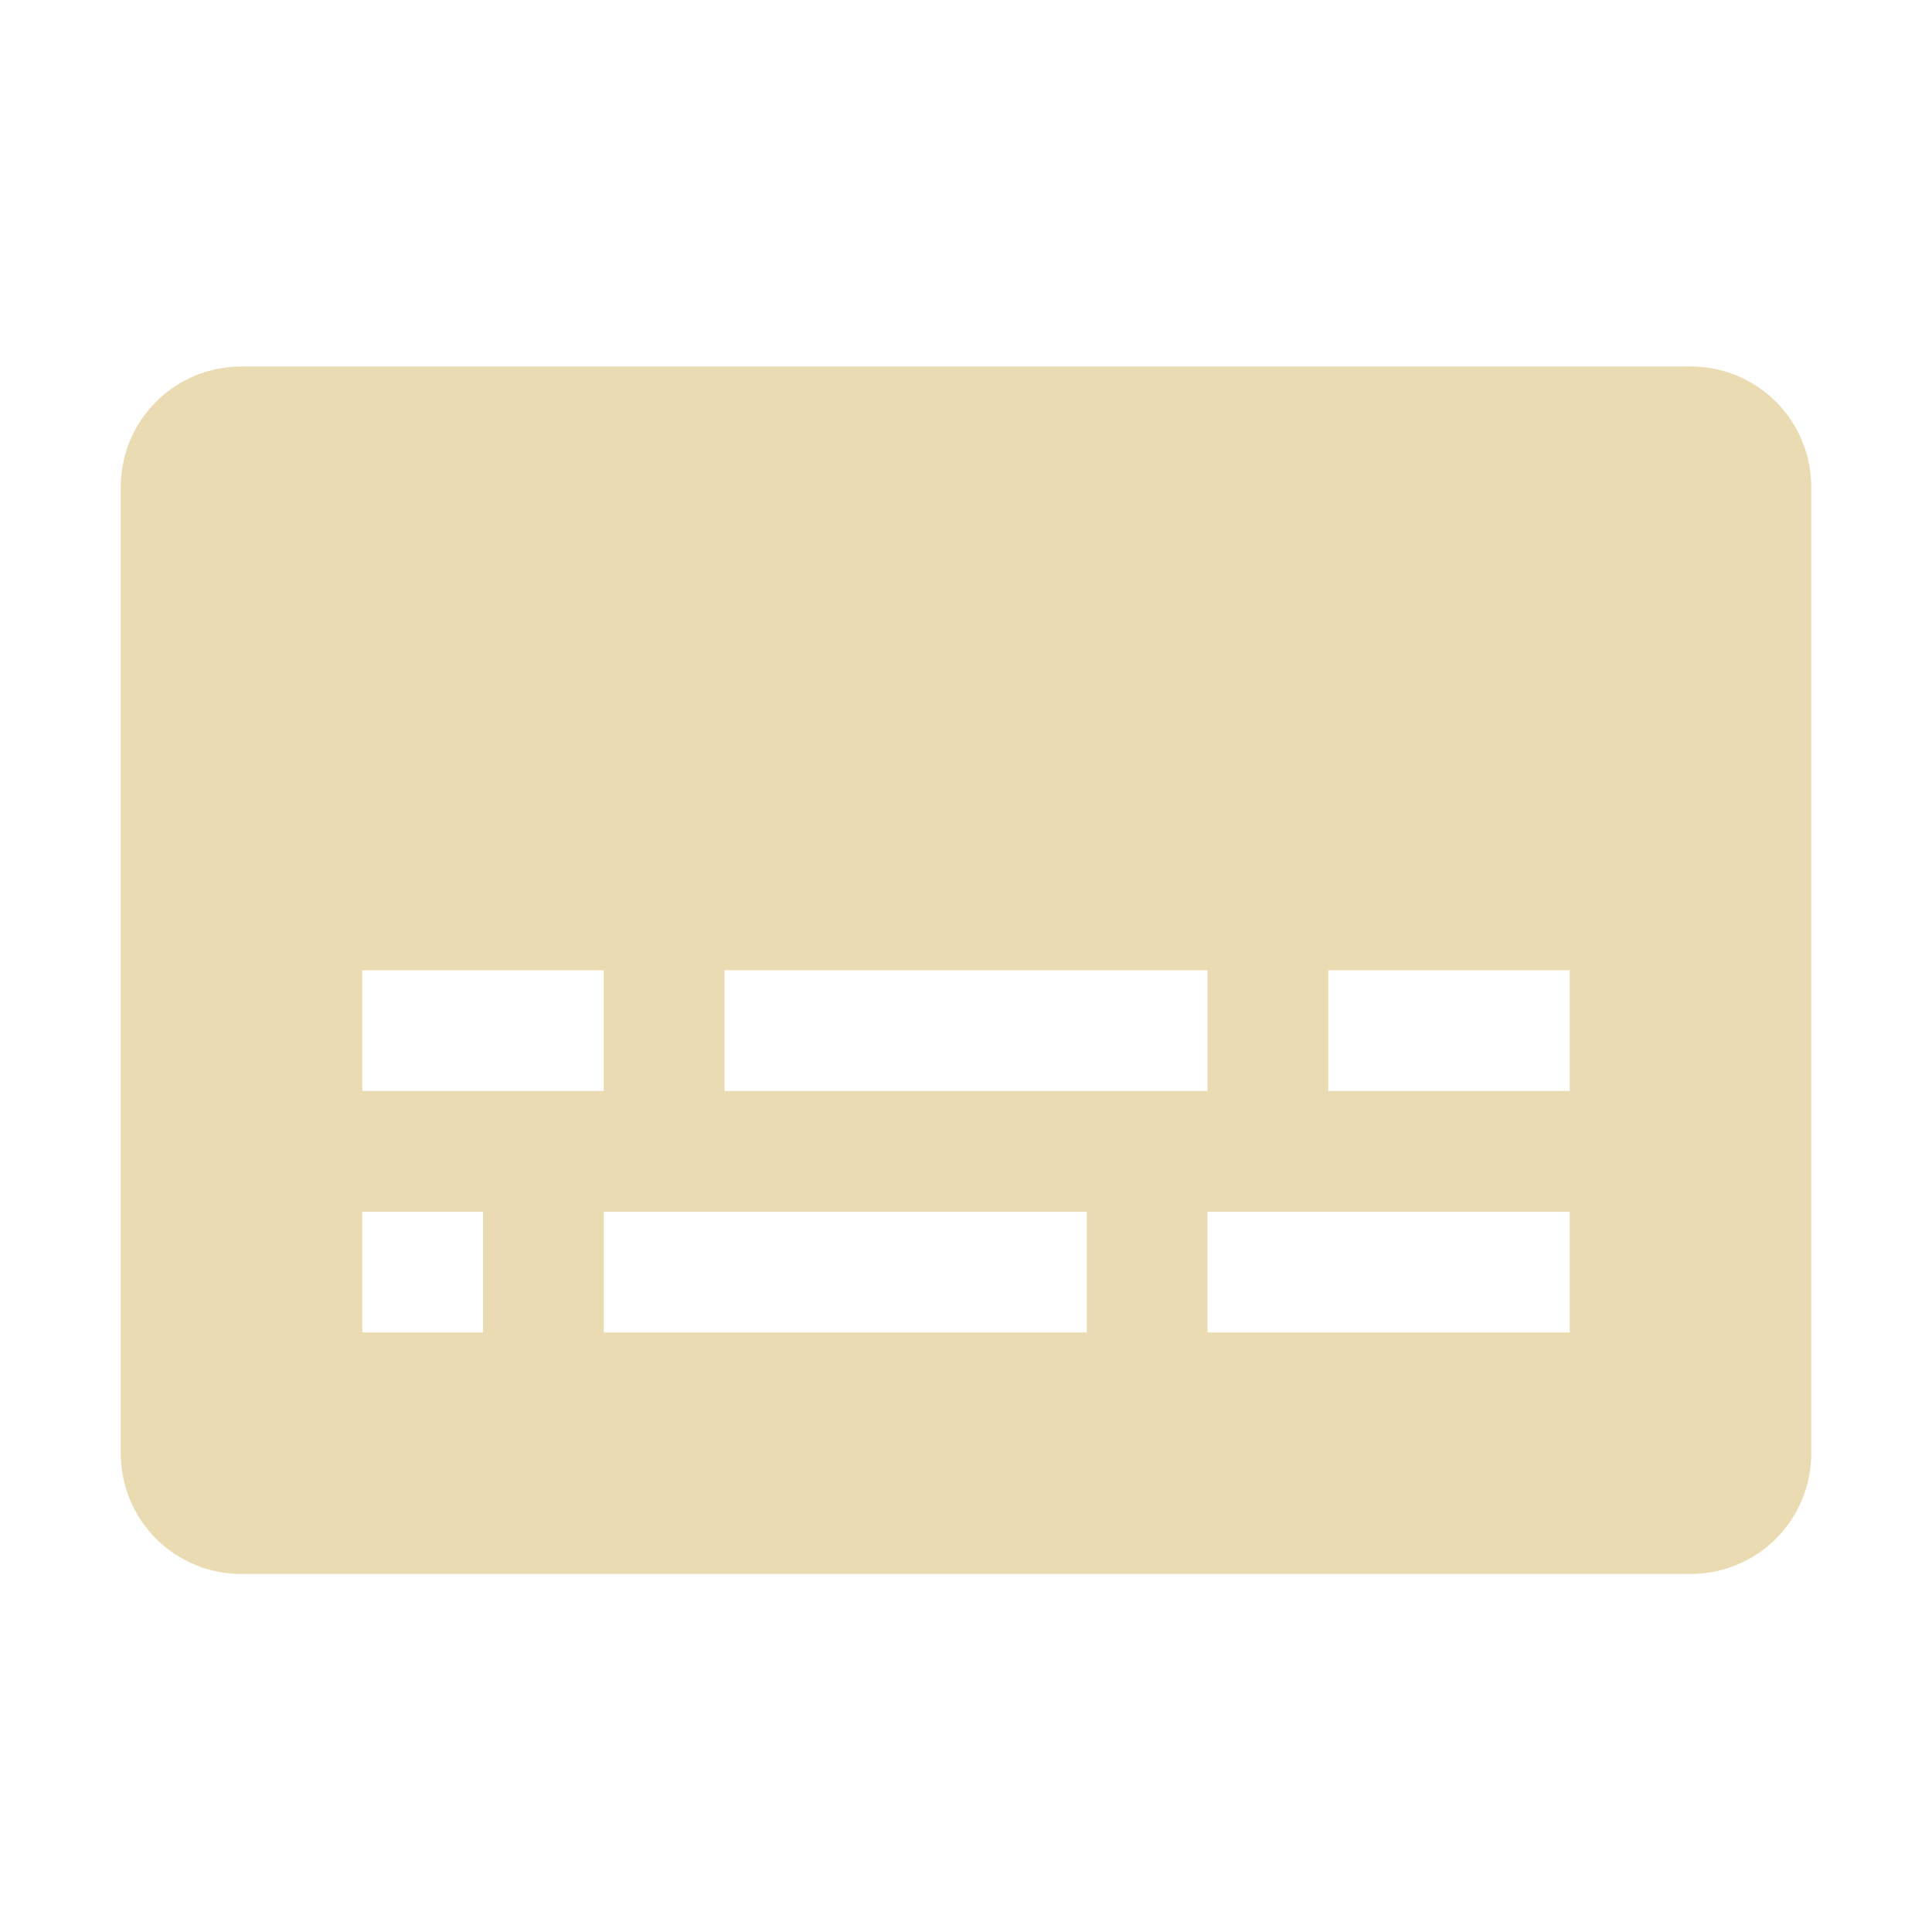
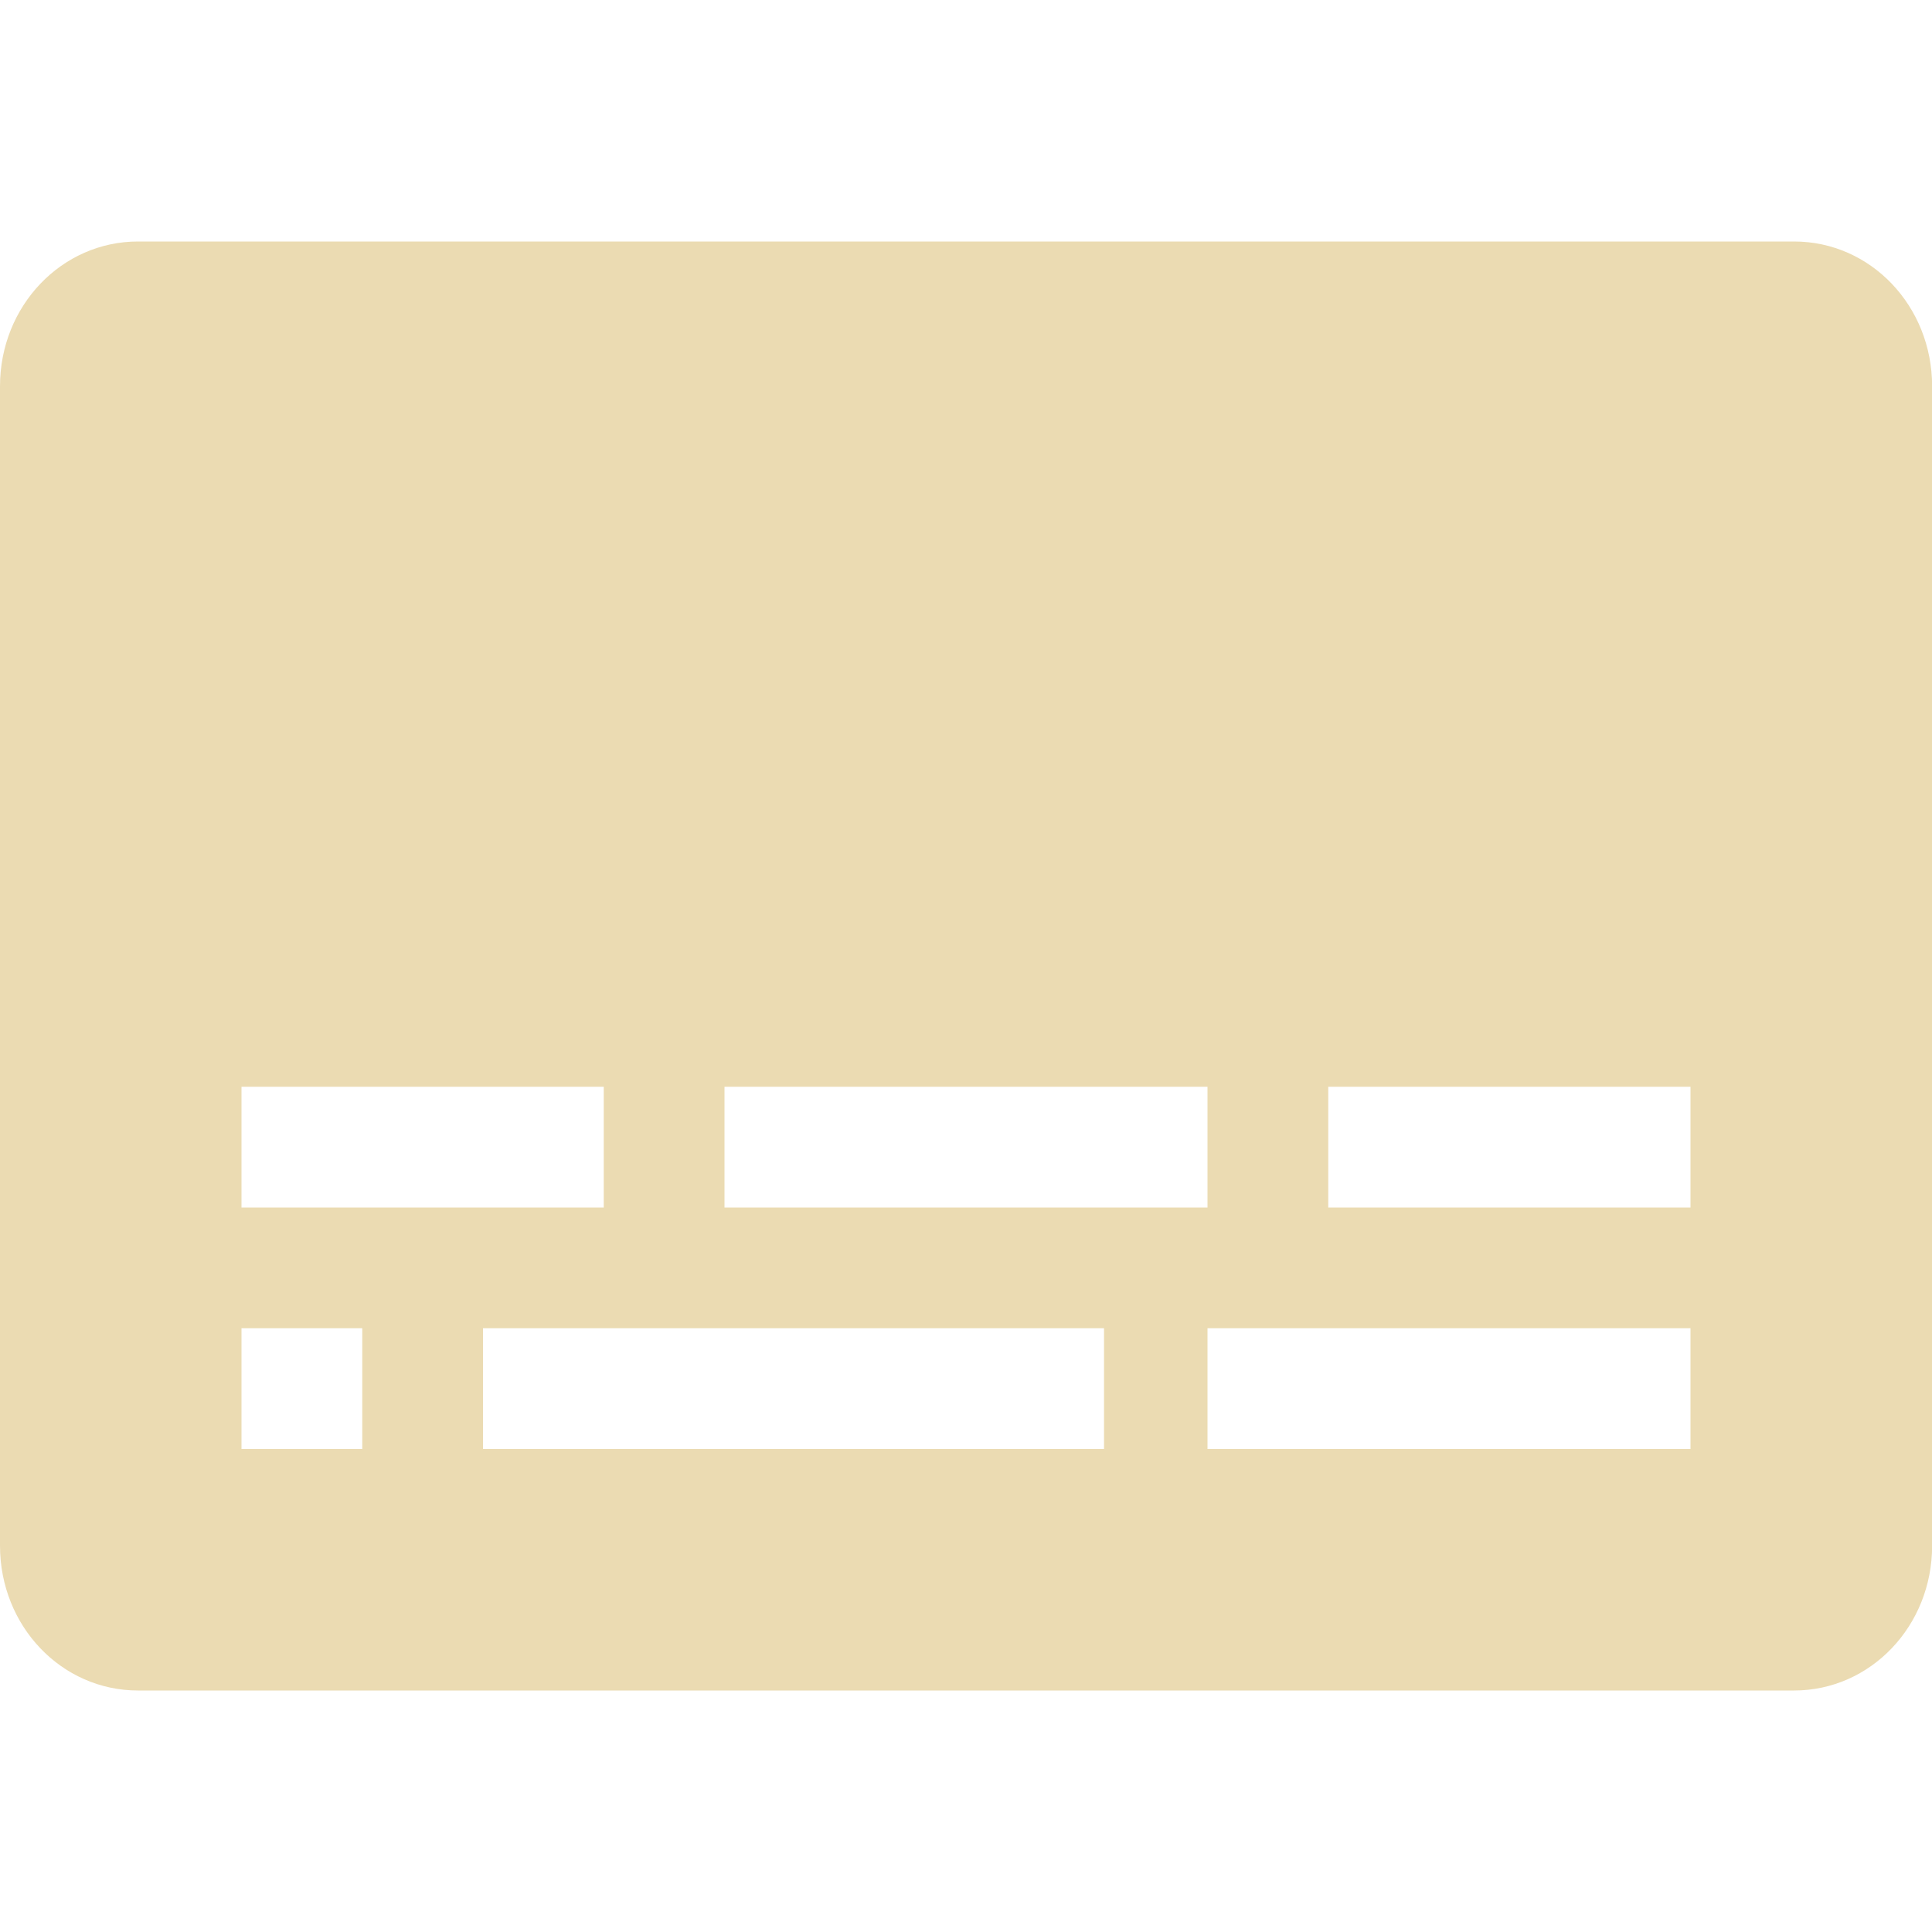
<svg xmlns="http://www.w3.org/2000/svg" width="16" height="16" version="1.1">
  <defs>
    <style id="current-color-scheme" type="text/css">.ColorScheme-Text { color:#ebdbb2; } .ColorScheme-Highlight { color:#458588; }</style>
  </defs>
-   <path class="ColorScheme-Text" d="m2 3.035c-0.554 0-1 0.446-1 1v8c0 0.554 0.446 1 1 1h12c0.554 0 1-0.446 1-1v-8c0-0.554-0.446-1-1-1h-12zm1 5h2v1h-2v-1zm3 0h4v1h-4v-1zm5 0h2v1h-2v-1zm-8 2h1v1h-1v-1zm2 0h4v1h-4v-1zm5 0h3v1h-3v-1z" fill="currentColor" />
+   <path class="ColorScheme-Text" d="m1.143 2c-0.633 0-1.143 0.534-1.143 1.199v9.602c0 0.665 0.509 1.199 1.143 1.199h13.715c0.633 0 1.143-0.534 1.143-1.199v-9.602c0-0.665-0.509-1.199-1.143-1.199zm0.857 7h3v1h-3zm4 0h4v1h-4zm5 0h3v1h-3zm-9 2h1v1h-1zm2 0h5.143v1h-5.143zm6 0h4v1h-4z" fill="currentColor" />
</svg>
